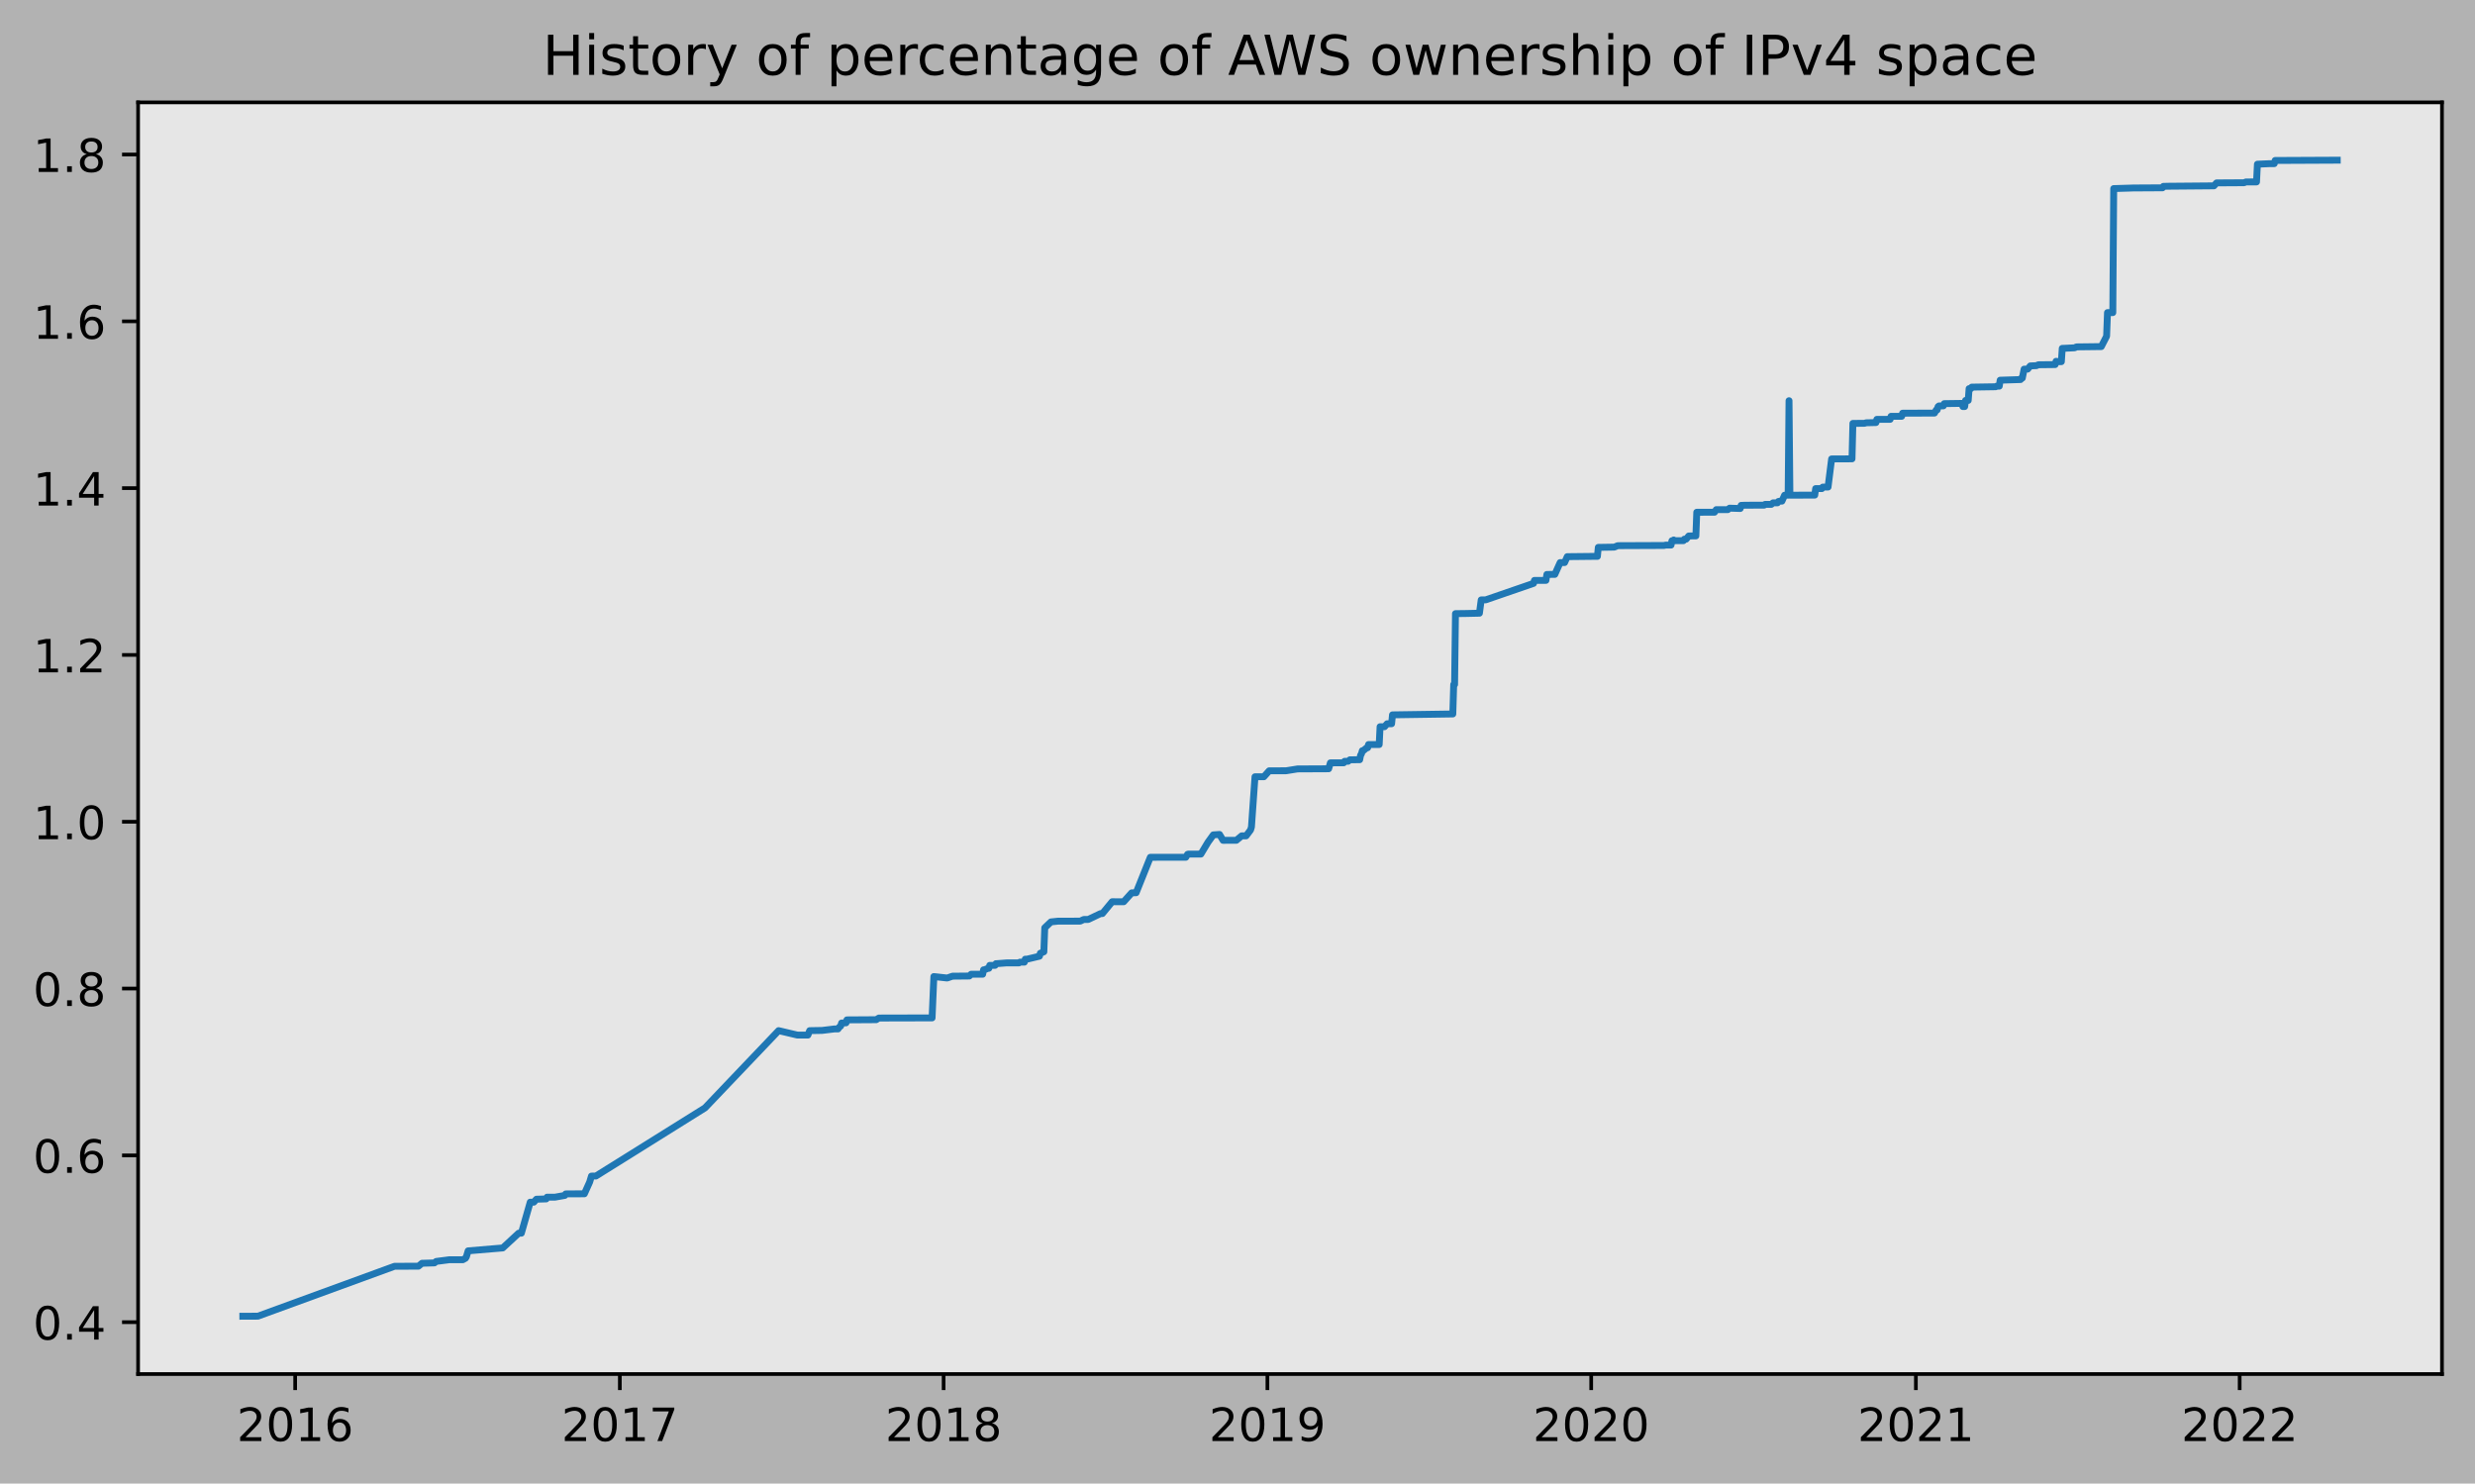
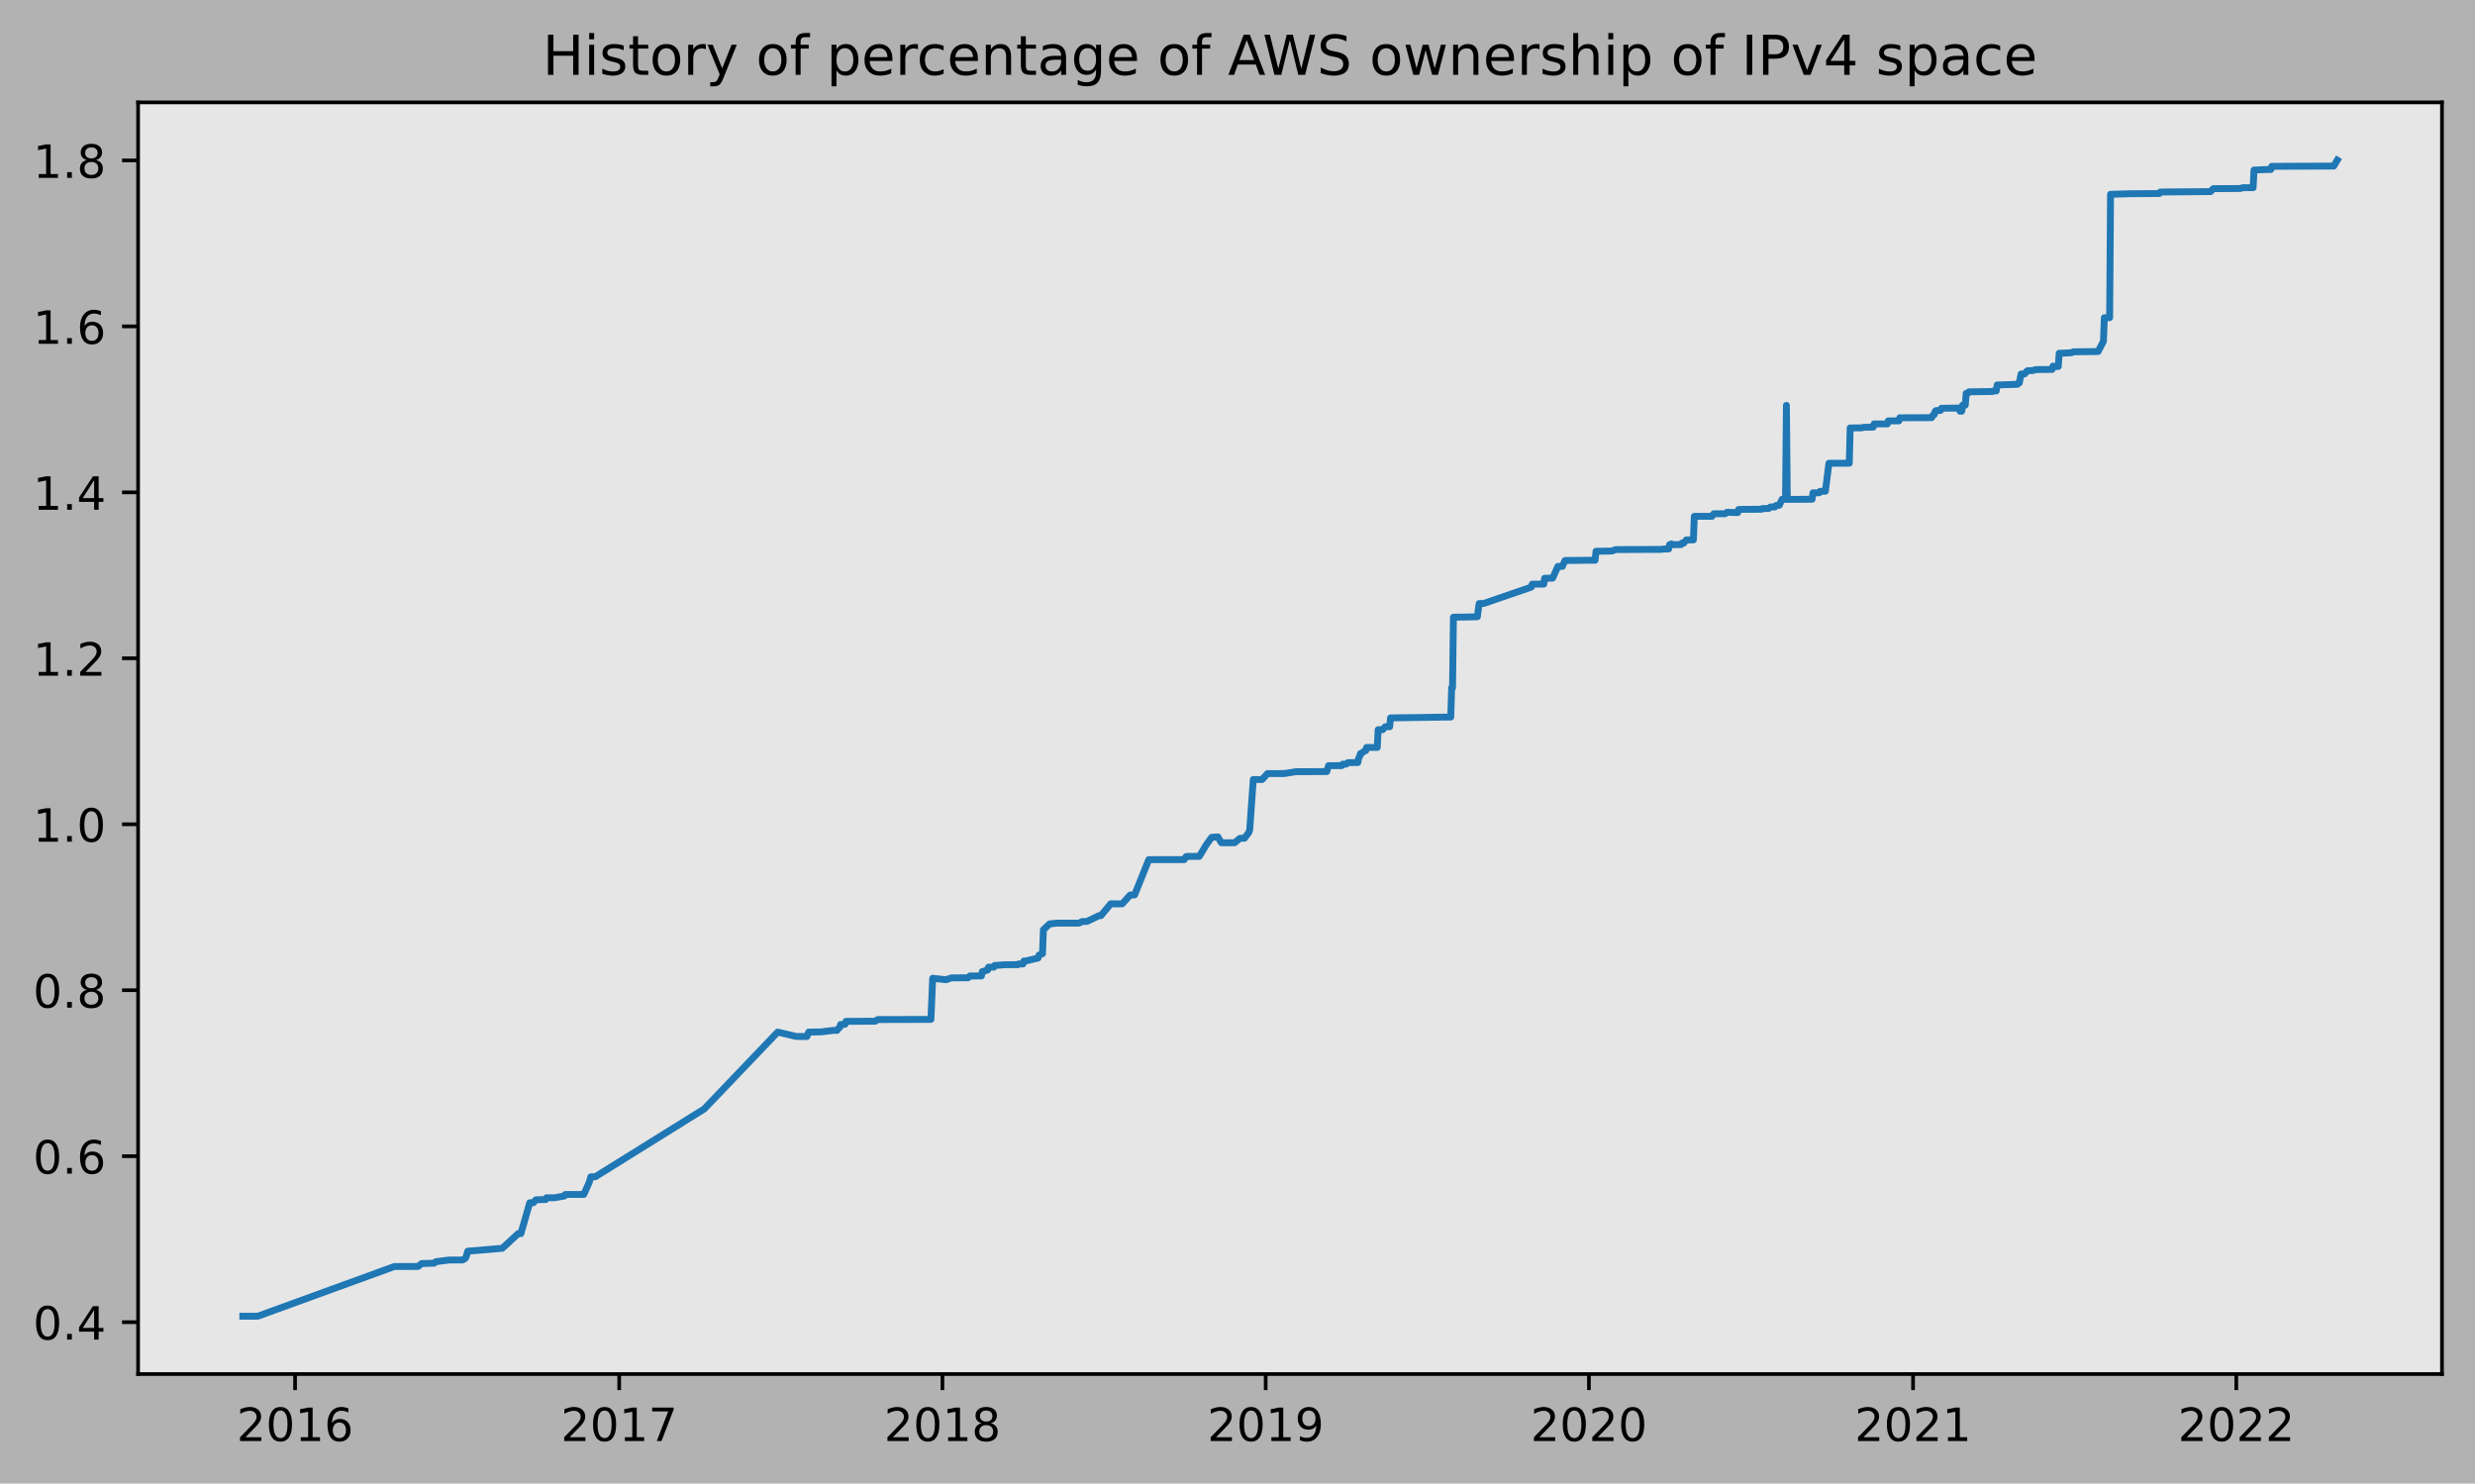
<svg xmlns="http://www.w3.org/2000/svg" xmlns:xlink="http://www.w3.org/1999/xlink" height="323.396pt" version="1.1" viewBox="0 0 539.503 323.396" width="539.503pt">
  <defs>
    <style type="text/css">
*{stroke-linecap:butt;stroke-linejoin:round;}
  </style>
  </defs>
  <g id="figure_1">
    <g id="patch_1">
      <path d="M 0 323.396  L 539.503 323.396  L 539.503 0  L 0 0  z " style="fill:#b2b2b2;" />
    </g>
    <g id="axes_1">
      <g id="patch_2">
        <path d="M 30.103 299.518  L 532.303 299.518  L 532.303 22.318  L 30.103 22.318  z " style="fill:#e6e6e6;" />
      </g>
      <g id="matplotlib.axis_1">
        <g id="xtick_1">
          <g id="line2d_1">
            <defs>
-               <path d="M 0 0  L 0 3.5  " id="m2590bce162" style="stroke:#000000;stroke-width:0.8;" />
-             </defs>
-             <g>
-               <use style="stroke:#000000;stroke-width:0.8;" x="64.339" xlink:href="#m2590bce162" y="299.518" />
+               <path d="M 0 0  L 0 3.5  " id="mc04ba5d8f9" style="stroke:#000000;stroke-width:0.8;" />
+             </defs>
+             <g>
+               <use style="stroke:#000000;stroke-width:0.8;" x="64.32" xlink:href="#mc04ba5d8f9" y="299.518" />
            </g>
          </g>
          <g id="text_1">
            <defs>
              <path d="M 19.188 8.297  L 53.609 8.297  L 53.609 0  L 7.328 0  L 7.328 8.297  Q 12.938 14.109 22.625 23.891  Q 32.328 33.688 34.812 36.531  Q 39.547 41.844 41.422 45.531  Q 43.312 49.219 43.312 52.781  Q 43.312 58.594 39.234 62.25  Q 35.156 65.922 28.609 65.922  Q 23.969 65.922 18.812 64.312  Q 13.672 62.703 7.812 59.422  L 7.812 69.391  Q 13.766 71.781 18.938 73  Q 24.125 74.219 28.422 74.219  Q 39.75 74.219 46.484 68.547  Q 53.219 62.891 53.219 53.422  Q 53.219 48.922 51.531 44.891  Q 49.859 40.875 45.406 35.406  Q 44.188 33.984 37.641 27.219  Q 31.109 20.453 19.188 8.297  z " id="DejaVuSans-50" />
              <path d="M 31.781 66.406  Q 24.172 66.406 20.328 58.906  Q 16.5 51.422 16.5 36.375  Q 16.5 21.391 20.328 13.891  Q 24.172 6.391 31.781 6.391  Q 39.453 6.391 43.281 13.891  Q 47.125 21.391 47.125 36.375  Q 47.125 51.422 43.281 58.906  Q 39.453 66.406 31.781 66.406  z M 31.781 74.219  Q 44.047 74.219 50.516 64.516  Q 56.984 54.828 56.984 36.375  Q 56.984 17.969 50.516 8.266  Q 44.047 -1.422 31.781 -1.422  Q 19.531 -1.422 13.062 8.266  Q 6.594 17.969 6.594 36.375  Q 6.594 54.828 13.062 64.516  Q 19.531 74.219 31.781 74.219  z " id="DejaVuSans-48" />
              <path d="M 12.406 8.297  L 28.516 8.297  L 28.516 63.922  L 10.984 60.406  L 10.984 69.391  L 28.422 72.906  L 38.281 72.906  L 38.281 8.297  L 54.391 8.297  L 54.391 0  L 12.406 0  z " id="DejaVuSans-49" />
              <path d="M 33.016 40.375  Q 26.375 40.375 22.484 35.828  Q 18.609 31.297 18.609 23.391  Q 18.609 15.531 22.484 10.953  Q 26.375 6.391 33.016 6.391  Q 39.656 6.391 43.531 10.953  Q 47.406 15.531 47.406 23.391  Q 47.406 31.297 43.531 35.828  Q 39.656 40.375 33.016 40.375  z M 52.594 71.297  L 52.594 62.312  Q 48.875 64.062 45.094 64.984  Q 41.312 65.922 37.594 65.922  Q 27.828 65.922 22.672 59.328  Q 17.531 52.734 16.797 39.406  Q 19.672 43.656 24.016 45.922  Q 28.375 48.188 33.594 48.188  Q 44.578 48.188 50.953 41.516  Q 57.328 34.859 57.328 23.391  Q 57.328 12.156 50.688 5.359  Q 44.047 -1.422 33.016 -1.422  Q 20.359 -1.422 13.672 8.266  Q 6.984 17.969 6.984 36.375  Q 6.984 53.656 15.188 63.938  Q 23.391 74.219 37.203 74.219  Q 40.922 74.219 44.703 73.484  Q 48.484 72.75 52.594 71.297  z " id="DejaVuSans-54" />
            </defs>
-             <g transform="translate(51.6142 314.1166)scale(0.1 -0.1)">
+             <g transform="translate(51.5949 314.1166)scale(0.1 -0.1)">
              <use xlink:href="#DejaVuSans-50" />
              <use x="63.623" xlink:href="#DejaVuSans-48" />
              <use x="127.246" xlink:href="#DejaVuSans-49" />
              <use x="190.869" xlink:href="#DejaVuSans-54" />
            </g>
          </g>
        </g>
        <g id="xtick_2">
          <g id="line2d_2">
            <g>
-               <use style="stroke:#000000;stroke-width:0.8;" x="135.112" xlink:href="#m2590bce162" y="299.518" />
+               <use style="stroke:#000000;stroke-width:0.8;" x="134.973" xlink:href="#mc04ba5d8f9" y="299.518" />
            </g>
          </g>
          <g id="text_2">
            <defs>
              <path d="M 8.203 72.906  L 55.078 72.906  L 55.078 68.703  L 28.609 0  L 18.312 0  L 43.219 64.594  L 8.203 64.594  z " id="DejaVuSans-55" />
            </defs>
-             <g transform="translate(122.3874 314.1166)scale(0.1 -0.1)">
+             <g transform="translate(122.2485 314.1166)scale(0.1 -0.1)">
              <use xlink:href="#DejaVuSans-50" />
              <use x="63.623" xlink:href="#DejaVuSans-48" />
              <use x="127.246" xlink:href="#DejaVuSans-49" />
              <use x="190.869" xlink:href="#DejaVuSans-55" />
            </g>
          </g>
        </g>
        <g id="xtick_3">
          <g id="line2d_3">
            <g>
-               <use style="stroke:#000000;stroke-width:0.8;" x="205.692" xlink:href="#m2590bce162" y="299.518" />
+               <use style="stroke:#000000;stroke-width:0.8;" x="205.434" xlink:href="#mc04ba5d8f9" y="299.518" />
            </g>
          </g>
          <g id="text_3">
            <defs>
              <path d="M 31.781 34.625  Q 24.75 34.625 20.719 30.859  Q 16.703 27.094 16.703 20.516  Q 16.703 13.922 20.719 10.156  Q 24.75 6.391 31.781 6.391  Q 38.812 6.391 42.859 10.172  Q 46.922 13.969 46.922 20.516  Q 46.922 27.094 42.891 30.859  Q 38.875 34.625 31.781 34.625  z M 21.922 38.812  Q 15.578 40.375 12.031 44.719  Q 8.5 49.078 8.5 55.328  Q 8.5 64.062 14.719 69.141  Q 20.953 74.219 31.781 74.219  Q 42.672 74.219 48.875 69.141  Q 55.078 64.062 55.078 55.328  Q 55.078 49.078 51.531 44.719  Q 48 40.375 41.703 38.812  Q 48.828 37.156 52.797 32.312  Q 56.781 27.484 56.781 20.516  Q 56.781 9.906 50.312 4.234  Q 43.844 -1.422 31.781 -1.422  Q 19.734 -1.422 13.25 4.234  Q 6.781 9.906 6.781 20.516  Q 6.781 27.484 10.781 32.312  Q 14.797 37.156 21.922 38.812  z M 18.312 54.391  Q 18.312 48.734 21.844 45.562  Q 25.391 42.391 31.781 42.391  Q 38.141 42.391 41.719 45.562  Q 45.312 48.734 45.312 54.391  Q 45.312 60.062 41.719 63.234  Q 38.141 66.406 31.781 66.406  Q 25.391 66.406 21.844 63.234  Q 18.312 60.062 18.312 54.391  z " id="DejaVuSans-56" />
            </defs>
-             <g transform="translate(192.9673 314.1166)scale(0.1 -0.1)">
+             <g transform="translate(192.709 314.1166)scale(0.1 -0.1)">
              <use xlink:href="#DejaVuSans-50" />
              <use x="63.623" xlink:href="#DejaVuSans-48" />
              <use x="127.246" xlink:href="#DejaVuSans-49" />
              <use x="190.869" xlink:href="#DejaVuSans-56" />
            </g>
          </g>
        </g>
        <g id="xtick_4">
          <g id="line2d_4">
            <g>
-               <use style="stroke:#000000;stroke-width:0.8;" x="276.272" xlink:href="#m2590bce162" y="299.518" />
+               <use style="stroke:#000000;stroke-width:0.8;" x="275.894" xlink:href="#mc04ba5d8f9" y="299.518" />
            </g>
          </g>
          <g id="text_4">
            <defs>
              <path d="M 10.984 1.516  L 10.984 10.5  Q 14.703 8.734 18.5 7.812  Q 22.312 6.891 25.984 6.891  Q 35.75 6.891 40.891 13.453  Q 46.047 20.016 46.781 33.406  Q 43.953 29.203 39.594 26.953  Q 35.25 24.703 29.984 24.703  Q 19.047 24.703 12.672 31.312  Q 6.297 37.938 6.297 49.422  Q 6.297 60.641 12.938 67.422  Q 19.578 74.219 30.609 74.219  Q 43.266 74.219 49.922 64.516  Q 56.594 54.828 56.594 36.375  Q 56.594 19.141 48.406 8.859  Q 40.234 -1.422 26.422 -1.422  Q 22.703 -1.422 18.891 -0.688  Q 15.094 0.047 10.984 1.516  z M 30.609 32.422  Q 37.25 32.422 41.125 36.953  Q 45.016 41.5 45.016 49.422  Q 45.016 57.281 41.125 61.844  Q 37.25 66.406 30.609 66.406  Q 23.969 66.406 20.094 61.844  Q 16.219 57.281 16.219 49.422  Q 16.219 41.5 20.094 36.953  Q 23.969 32.422 30.609 32.422  z " id="DejaVuSans-57" />
            </defs>
-             <g transform="translate(263.5472 314.1166)scale(0.1 -0.1)">
+             <g transform="translate(263.1695 314.1166)scale(0.1 -0.1)">
              <use xlink:href="#DejaVuSans-50" />
              <use x="63.623" xlink:href="#DejaVuSans-48" />
              <use x="127.246" xlink:href="#DejaVuSans-49" />
              <use x="190.869" xlink:href="#DejaVuSans-57" />
            </g>
          </g>
        </g>
        <g id="xtick_5">
          <g id="line2d_5">
            <g>
-               <use style="stroke:#000000;stroke-width:0.8;" x="346.852" xlink:href="#m2590bce162" y="299.518" />
+               <use style="stroke:#000000;stroke-width:0.8;" x="346.355" xlink:href="#mc04ba5d8f9" y="299.518" />
            </g>
          </g>
          <g id="text_5">
-             <g transform="translate(334.1271 314.1166)scale(0.1 -0.1)">
+             <g transform="translate(333.63 314.1166)scale(0.1 -0.1)">
              <use xlink:href="#DejaVuSans-50" />
              <use x="63.623" xlink:href="#DejaVuSans-48" />
              <use x="127.246" xlink:href="#DejaVuSans-50" />
              <use x="190.869" xlink:href="#DejaVuSans-48" />
            </g>
          </g>
        </g>
        <g id="xtick_6">
          <g id="line2d_6">
            <g>
-               <use style="stroke:#000000;stroke-width:0.8;" x="417.625" xlink:href="#m2590bce162" y="299.518" />
+               <use style="stroke:#000000;stroke-width:0.8;" x="417.009" xlink:href="#mc04ba5d8f9" y="299.518" />
            </g>
          </g>
          <g id="text_6">
-             <g transform="translate(404.9003 314.1166)scale(0.1 -0.1)">
+             <g transform="translate(404.2835 314.1166)scale(0.1 -0.1)">
              <use xlink:href="#DejaVuSans-50" />
              <use x="63.623" xlink:href="#DejaVuSans-48" />
              <use x="127.246" xlink:href="#DejaVuSans-50" />
              <use x="190.869" xlink:href="#DejaVuSans-49" />
            </g>
          </g>
        </g>
        <g id="xtick_7">
          <g id="line2d_7">
            <g>
-               <use style="stroke:#000000;stroke-width:0.8;" x="488.205" xlink:href="#m2590bce162" y="299.518" />
+               <use style="stroke:#000000;stroke-width:0.8;" x="487.469" xlink:href="#mc04ba5d8f9" y="299.518" />
            </g>
          </g>
          <g id="text_7">
-             <g transform="translate(475.4802 314.1166)scale(0.1 -0.1)">
+             <g transform="translate(474.744 314.1166)scale(0.1 -0.1)">
              <use xlink:href="#DejaVuSans-50" />
              <use x="63.623" xlink:href="#DejaVuSans-48" />
              <use x="127.246" xlink:href="#DejaVuSans-50" />
              <use x="190.869" xlink:href="#DejaVuSans-50" />
            </g>
          </g>
        </g>
      </g>
      <g id="matplotlib.axis_2">
        <g id="ytick_1">
          <g id="line2d_8">
            <defs>
-               <path d="M 0 0  L -3.5 0  " id="mbfc83115a6" style="stroke:#000000;stroke-width:0.8;" />
-             </defs>
-             <g>
-               <use style="stroke:#000000;stroke-width:0.8;" x="30.103" xlink:href="#mbfc83115a6" y="288.212" />
+               <path d="M 0 0  L -3.5 0  " id="m43b9b6a7b8" style="stroke:#000000;stroke-width:0.8;" />
+             </defs>
+             <g>
+               <use style="stroke:#000000;stroke-width:0.8;" x="30.103" xlink:href="#m43b9b6a7b8" y="288.206" />
            </g>
          </g>
          <g id="text_8">
            <defs>
              <path d="M 10.688 12.406  L 21 12.406  L 21 0  L 10.688 0  z " id="DejaVuSans-46" />
              <path d="M 37.797 64.312  L 12.891 25.391  L 37.797 25.391  z M 35.203 72.906  L 47.609 72.906  L 47.609 25.391  L 58.016 25.391  L 58.016 17.188  L 47.609 17.188  L 47.609 0  L 37.797 0  L 37.797 17.188  L 4.891 17.188  L 4.891 26.703  z " id="DejaVuSans-52" />
            </defs>
-             <g transform="translate(7.2 292.0114)scale(0.1 -0.1)">
+             <g transform="translate(7.2 292.0048)scale(0.1 -0.1)">
              <use xlink:href="#DejaVuSans-48" />
              <use x="63.623" xlink:href="#DejaVuSans-46" />
              <use x="95.41" xlink:href="#DejaVuSans-52" />
            </g>
          </g>
        </g>
        <g id="ytick_2">
          <g id="line2d_9">
            <g>
-               <use style="stroke:#000000;stroke-width:0.8;" x="30.103" xlink:href="#mbfc83115a6" y="251.85" />
+               <use style="stroke:#000000;stroke-width:0.8;" x="30.103" xlink:href="#m43b9b6a7b8" y="252.029" />
            </g>
          </g>
          <g id="text_9">
-             <g transform="translate(7.2 255.6496)scale(0.1 -0.1)">
+             <g transform="translate(7.2 255.8279)scale(0.1 -0.1)">
              <use xlink:href="#DejaVuSans-48" />
              <use x="63.623" xlink:href="#DejaVuSans-46" />
              <use x="95.41" xlink:href="#DejaVuSans-54" />
            </g>
          </g>
        </g>
        <g id="ytick_3">
          <g id="line2d_10">
            <g>
-               <use style="stroke:#000000;stroke-width:0.8;" x="30.103" xlink:href="#mbfc83115a6" y="215.489" />
+               <use style="stroke:#000000;stroke-width:0.8;" x="30.103" xlink:href="#m43b9b6a7b8" y="215.852" />
            </g>
          </g>
          <g id="text_10">
-             <g transform="translate(7.2 219.2879)scale(0.1 -0.1)">
+             <g transform="translate(7.2 219.6509)scale(0.1 -0.1)">
              <use xlink:href="#DejaVuSans-48" />
              <use x="63.623" xlink:href="#DejaVuSans-46" />
              <use x="95.41" xlink:href="#DejaVuSans-56" />
            </g>
          </g>
        </g>
        <g id="ytick_4">
          <g id="line2d_11">
            <g>
-               <use style="stroke:#000000;stroke-width:0.8;" x="30.103" xlink:href="#mbfc83115a6" y="179.127" />
+               <use style="stroke:#000000;stroke-width:0.8;" x="30.103" xlink:href="#m43b9b6a7b8" y="179.675" />
            </g>
          </g>
          <g id="text_11">
-             <g transform="translate(7.2 182.9261)scale(0.1 -0.1)">
+             <g transform="translate(7.2 183.474)scale(0.1 -0.1)">
              <use xlink:href="#DejaVuSans-49" />
              <use x="63.623" xlink:href="#DejaVuSans-46" />
              <use x="95.41" xlink:href="#DejaVuSans-48" />
            </g>
          </g>
        </g>
        <g id="ytick_5">
          <g id="line2d_12">
            <g>
-               <use style="stroke:#000000;stroke-width:0.8;" x="30.103" xlink:href="#mbfc83115a6" y="142.765" />
+               <use style="stroke:#000000;stroke-width:0.8;" x="30.103" xlink:href="#m43b9b6a7b8" y="143.498" />
            </g>
          </g>
          <g id="text_12">
-             <g transform="translate(7.2 146.5644)scale(0.1 -0.1)">
+             <g transform="translate(7.2 147.297)scale(0.1 -0.1)">
              <use xlink:href="#DejaVuSans-49" />
              <use x="63.623" xlink:href="#DejaVuSans-46" />
              <use x="95.41" xlink:href="#DejaVuSans-50" />
            </g>
          </g>
        </g>
        <g id="ytick_6">
          <g id="line2d_13">
            <g>
-               <use style="stroke:#000000;stroke-width:0.8;" x="30.103" xlink:href="#mbfc83115a6" y="106.403" />
+               <use style="stroke:#000000;stroke-width:0.8;" x="30.103" xlink:href="#m43b9b6a7b8" y="107.321" />
            </g>
          </g>
          <g id="text_13">
-             <g transform="translate(7.2 110.2026)scale(0.1 -0.1)">
+             <g transform="translate(7.2 111.1201)scale(0.1 -0.1)">
              <use xlink:href="#DejaVuSans-49" />
              <use x="63.623" xlink:href="#DejaVuSans-46" />
              <use x="95.41" xlink:href="#DejaVuSans-52" />
            </g>
          </g>
        </g>
        <g id="ytick_7">
          <g id="line2d_14">
            <g>
-               <use style="stroke:#000000;stroke-width:0.8;" x="30.103" xlink:href="#mbfc83115a6" y="70.042" />
+               <use style="stroke:#000000;stroke-width:0.8;" x="30.103" xlink:href="#m43b9b6a7b8" y="71.144" />
            </g>
          </g>
          <g id="text_14">
-             <g transform="translate(7.2 73.84087)scale(0.1 -0.1)">
+             <g transform="translate(7.2 74.94314)scale(0.1 -0.1)">
              <use xlink:href="#DejaVuSans-49" />
              <use x="63.623" xlink:href="#DejaVuSans-46" />
              <use x="95.41" xlink:href="#DejaVuSans-54" />
            </g>
          </g>
        </g>
        <g id="ytick_8">
          <g id="line2d_15">
            <g>
-               <use style="stroke:#000000;stroke-width:0.8;" x="30.103" xlink:href="#mbfc83115a6" y="33.68" />
+               <use style="stroke:#000000;stroke-width:0.8;" x="30.103" xlink:href="#m43b9b6a7b8" y="34.967" />
            </g>
          </g>
          <g id="text_15">
-             <g transform="translate(7.2 37.47912)scale(0.1 -0.1)">
+             <g transform="translate(7.2 38.7662)scale(0.1 -0.1)">
              <use xlink:href="#DejaVuSans-49" />
              <use x="63.623" xlink:href="#DejaVuSans-46" />
              <use x="95.41" xlink:href="#DejaVuSans-56" />
            </g>
          </g>
        </g>
      </g>
      <g id="line2d_16">
-         <path clip-path="url(#paa692c2683)" d="M 52.93 286.918  L 56.218 286.904  L 85.997 276.029  L 91.218 276.005  L 91.991 275.371  L 94.698 275.291  L 95.085 274.97  L 97.985 274.597  L 100.886 274.599  L 101.466 274.277  L 101.66 273.956  L 102.046 272.663  L 109.588 272.03  L 113.068 268.811  L 113.648 268.808  L 115.582 262.05  L 116.356 262.05  L 116.936 261.406  L 119.063 261.342  L 119.256 260.957  L 120.996 260.957  L 123.124 260.579  L 123.317 260.257  L 123.704 260.242  L 127.378 260.23  L 128.538 257.656  L 128.925 256.368  L 129.891 256.358  L 153.676 241.503  L 169.726 224.66  L 173.786 225.622  L 176.107 225.629  L 176.494 224.663  L 179.201 224.615  L 181.908 224.287  L 182.681 224.287  L 182.875 223.965  L 183.261 223.643  L 183.455 222.999  L 184.422 222.959  L 184.615 222.315  L 190.996 222.274  L 191.576 221.912  L 203.179 221.882  L 203.565 212.871  L 206.466 213.192  L 207.626 212.789  L 211.3 212.754  L 211.687 212.367  L 214.201 212.367  L 214.394 211.402  L 214.587 211.399  L 215.361 211.076  L 215.554 211.075  L 215.748 210.431  L 216.908 210.43  L 217.101 210.062  L 217.294 210.06  L 219.422 209.895  L 222.129 209.894  L 222.322 209.733  L 223.289 209.732  L 223.482 209.088  L 223.869 209.083  L 226.576 208.439  L 226.77 207.795  L 227.543 207.474  L 227.736 202.244  L 229.09 200.957  L 230.637 200.796  L 235.471 200.789  L 236.245 200.427  L 237.212 200.427  L 239.919 199.14  L 240.305 199.136  L 242.433 196.56  L 244.946 196.564  L 246.687 194.628  L 247.654 194.601  L 250.747 186.875  L 258.482 186.87  L 258.869 186.227  L 259.062 186.176  L 261.769 186.173  L 263.316 183.598  L 264.477 181.989  L 265.83 181.892  L 266.604 183.179  L 269.504 183.168  L 270.664 182.202  L 271.631 182.201  L 272.598 180.914  L 272.792 180.265  L 273.565 169.323  L 275.499 169.318  L 276.659 168.026  L 280.333 168.014  L 282.847 167.612  L 289.615 167.58  L 290.001 166.291  L 292.902 166.277  L 293.095 165.955  L 293.869 165.943  L 294.256 165.622  L 296.383 165.604  L 296.576 164.638  L 296.769 164.317  L 296.963 163.638  L 297.156 163.637  L 297.93 162.993  L 298.123 162.993  L 298.316 162.296  L 300.637 162.292  L 300.83 158.415  L 301.797 158.408  L 302.377 157.763  L 303.344 157.758  L 303.537 155.824  L 316.686 155.631  L 316.88 149.209  L 317.073 149.209  L 317.267 133.761  L 319.587 133.732  L 322.488 133.666  L 322.874 130.77  L 323.841 130.763  L 334.283 127.163  L 334.476 126.519  L 336.99 126.509  L 337.184 125.222  L 338.924 125.204  L 340.084 122.63  L 341.051 122.628  L 341.631 121.341  L 347.045 121.284  L 348.206 121.279  L 348.399 119.319  L 351.88 119.263  L 352.653 118.946  L 362.708 118.904  L 363.095 118.823  L 364.255 118.818  L 364.449 117.873  L 364.642 117.873  L 364.835 117.704  L 365.029 117.863  L 366.963 117.85  L 367.156 117.529  L 367.543 117.528  L 368.123 116.832  L 369.67 116.816  L 369.863 111.664  L 373.73 111.655  L 374.117 111.092  L 376.631 111.09  L 377.018 110.768  L 379.338 110.844  L 379.532 110.165  L 380.305 110.131  L 384.559 110.109  L 384.753 109.948  L 386.106 109.943  L 386.493 109.612  L 387.46 109.608  L 387.653 109.317  L 388.04 109.236  L 388.427 109.236  L 389.007 107.949  L 389.78 107.949  L 389.973 87.35  L 390.167 107.947  L 395.581 107.923  L 395.775 106.507  L 397.128 106.507  L 397.322 106.184  L 398.482 106.166  L 399.255 100.041  L 403.703 100.019  L 403.896 92.295  L 406.41 92.272  L 406.797 92.158  L 408.924 92.111  L 409.117 91.417  L 412.018 91.405  L 412.211 90.75  L 414.531 90.746  L 414.725 90.07  L 421.686 90.04  L 422.073 89.351  L 422.266 89.351  L 422.46 88.651  L 422.653 88.487  L 423.62 88.469  L 423.813 87.986  L 427.681 87.932  L 427.874 88.625  L 428.261 88.623  L 428.454 87.288  L 429.034 87.288  L 429.227 84.713  L 429.614 84.71  L 429.808 84.385  L 435.029 84.305  L 435.222 84.177  L 435.802 84.176  L 435.995 82.878  L 440.443 82.735  L 440.636 82.413  L 440.83 82.411  L 441.216 80.47  L 441.99 80.46  L 442.57 79.766  L 443.924 79.704  L 444.31 79.512  L 447.984 79.471  L 448.178 78.761  L 448.758 78.84  L 449.338 78.834  L 449.531 75.937  L 450.111 75.919  L 452.238 75.816  L 452.625 75.615  L 458.04 75.55  L 459.2 73.293  L 459.393 68.143  L 460.553 68.142  L 460.747 41.107  L 464.227 41.003  L 465.001 40.976  L 470.415 40.945  L 471.382 40.944  L 471.575 40.622  L 472.542 40.596  L 482.017 40.516  L 482.597 40.512  L 483.178 39.869  L 489.172 39.833  L 489.559 39.662  L 491.879 39.655  L 492.073 35.792  L 494.586 35.682  L 495.747 35.671  L 495.94 34.981  L 509.476 34.918  L 509.476 34.918  " style="fill:none;stroke:#1f77b4;stroke-linecap:square;stroke-width:1.5;" />
+         <path clip-path="url(#p35ac77648f)" d="M 52.93 286.918  L 56.212 286.904  L 85.941 276.084  L 91.153 276.06  L 91.925 275.43  L 94.628 275.35  L 95.014 275.031  L 97.909 274.659  L 100.805 274.662  L 101.384 274.342  L 101.577 274.022  L 101.963 272.736  L 109.492 272.106  L 112.967 268.903  L 113.546 268.9  L 115.476 262.176  L 116.248 262.176  L 116.827 261.536  L 118.951 261.472  L 119.144 261.089  L 120.881 261.089  L 123.005 260.713  L 123.198 260.392  L 123.584 260.377  L 127.252 260.366  L 128.41 257.805  L 128.796 256.524  L 129.761 256.514  L 153.506 241.733  L 169.528 224.976  L 173.582 225.933  L 175.898 225.94  L 176.285 224.98  L 178.987 224.932  L 181.69 224.605  L 182.462 224.605  L 182.655 224.285  L 183.041 223.965  L 183.234 223.324  L 184.199 223.284  L 184.392 222.644  L 190.763 222.603  L 191.342 222.242  L 202.924 222.212  L 203.31 213.247  L 206.206 213.567  L 207.364 213.166  L 211.032 213.131  L 211.418 212.745  L 213.928 212.746  L 214.121 211.786  L 214.314 211.783  L 215.086 211.461  L 215.279 211.461  L 215.472 210.82  L 216.63 210.819  L 216.823 210.452  L 217.017 210.45  L 219.14 210.287  L 221.843 210.285  L 222.036 210.125  L 223.001 210.124  L 223.194 209.484  L 223.58 209.479  L 226.283 208.838  L 226.476 208.198  L 227.248 207.877  L 227.441 202.674  L 228.792 201.393  L 230.336 201.233  L 235.162 201.227  L 235.935 200.867  L 236.9 200.867  L 239.602 199.586  L 239.989 199.582  L 242.112 197.019  L 244.622 197.023  L 246.359 195.097  L 247.324 195.07  L 250.413 187.383  L 258.135 187.379  L 258.521 186.738  L 258.714 186.688  L 261.416 186.685  L 262.961 184.123  L 264.119 182.522  L 265.47 182.426  L 266.242 183.707  L 269.138 183.695  L 270.296 182.735  L 271.261 182.733  L 272.227 181.453  L 272.42 180.807  L 273.192 169.921  L 275.122 169.916  L 276.281 168.63  L 279.948 168.619  L 282.458 168.218  L 289.214 168.186  L 289.6 166.904  L 292.496 166.89  L 292.689 166.57  L 293.461 166.558  L 293.847 166.238  L 295.971 166.221  L 296.164 165.26  L 296.357 164.94  L 296.55 164.264  L 296.743 164.263  L 297.515 163.623  L 297.708 163.623  L 297.901 162.929  L 300.218 162.925  L 300.411 159.068  L 301.376 159.062  L 301.955 158.42  L 302.92 158.414  L 303.113 156.491  L 316.24 156.298  L 316.433 149.909  L 316.626 149.909  L 316.819 134.539  L 319.136 134.51  L 322.032 134.445  L 322.418 131.563  L 323.383 131.557  L 333.807 127.975  L 334 127.335  L 336.51 127.325  L 336.703 126.044  L 338.44 126.026  L 339.598 123.465  L 340.564 123.463  L 341.143 122.183  L 346.548 122.125  L 347.706 122.12  L 347.899 120.17  L 351.374 120.115  L 352.146 119.8  L 362.184 119.758  L 362.571 119.678  L 363.729 119.673  L 363.922 118.732  L 364.115 118.732  L 364.308 118.564  L 364.501 118.722  L 366.431 118.709  L 366.624 118.39  L 367.011 118.389  L 367.59 117.697  L 369.134 117.68  L 369.327 112.555  L 373.188 112.546  L 373.574 111.986  L 376.084 111.983  L 376.47 111.663  L 378.786 111.739  L 378.979 111.063  L 379.751 111.029  L 383.998 111.008  L 384.191 110.848  L 385.543 110.842  L 385.929 110.513  L 386.894 110.509  L 387.087 110.219  L 387.473 110.139  L 387.859 110.139  L 388.438 108.858  L 389.21 108.858  L 389.403 88.365  L 389.596 108.857  L 395.002 108.833  L 395.195 107.424  L 396.546 107.424  L 396.739 107.103  L 397.897 107.085  L 398.669 100.991  L 403.109 100.969  L 403.302 93.284  L 405.812 93.262  L 406.198 93.148  L 408.322 93.101  L 408.515 92.411  L 411.41 92.398  L 411.603 91.747  L 413.92 91.743  L 414.113 91.07  L 421.062 91.041  L 421.448 90.355  L 421.642 90.355  L 421.835 89.658  L 422.028 89.496  L 422.993 89.477  L 423.186 88.997  L 427.047 88.943  L 427.24 89.633  L 427.626 89.631  L 427.819 88.302  L 428.398 88.302  L 428.591 85.741  L 428.977 85.738  L 429.17 85.414  L 434.382 85.335  L 434.575 85.207  L 435.154 85.207  L 435.348 83.915  L 439.788 83.773  L 439.981 83.452  L 440.174 83.45  L 440.56 81.519  L 441.332 81.51  L 441.911 80.819  L 443.262 80.757  L 443.648 80.566  L 447.316 80.525  L 447.509 79.819  L 448.088 79.897  L 448.667 79.892  L 448.861 77.009  L 449.44 76.991  L 451.563 76.889  L 451.949 76.689  L 457.354 76.625  L 458.513 74.378  L 458.706 69.255  L 459.864 69.254  L 460.057 42.356  L 463.532 42.253  L 464.304 42.226  L 469.709 42.196  L 470.674 42.194  L 470.867 41.874  L 471.833 41.848  L 481.485 41.767  L 481.871 41.765  L 482.45 41.124  L 488.434 41.089  L 488.82 40.919  L 491.137 40.911  L 491.33 37.069  L 493.839 36.959  L 494.998 36.948  L 495.191 36.261  L 508.704 36.199  L 509.476 34.918  L 509.476 34.918  " style="fill:none;stroke:#1f77b4;stroke-linecap:square;stroke-width:1.5;" />
      </g>
      <g id="patch_3">
        <path d="M 30.103 299.518  L 30.103 22.318  " style="fill:none;stroke:#000000;stroke-linecap:square;stroke-linejoin:miter;stroke-width:0.8;" />
      </g>
      <g id="patch_4">
        <path d="M 532.303 299.518  L 532.303 22.318  " style="fill:none;stroke:#000000;stroke-linecap:square;stroke-linejoin:miter;stroke-width:0.8;" />
      </g>
      <g id="patch_5">
        <path d="M 30.103 299.518  L 532.303 299.518  " style="fill:none;stroke:#000000;stroke-linecap:square;stroke-linejoin:miter;stroke-width:0.8;" />
      </g>
      <g id="patch_6">
        <path d="M 30.103 22.318  L 532.303 22.318  " style="fill:none;stroke:#000000;stroke-linecap:square;stroke-linejoin:miter;stroke-width:0.8;" />
      </g>
      <g id="text_16">
        <defs>
          <path d="M 9.812 72.906  L 19.672 72.906  L 19.672 43.016  L 55.516 43.016  L 55.516 72.906  L 65.375 72.906  L 65.375 0  L 55.516 0  L 55.516 34.719  L 19.672 34.719  L 19.672 0  L 9.812 0  z " id="DejaVuSans-72" />
          <path d="M 9.422 54.688  L 18.406 54.688  L 18.406 0  L 9.422 0  z M 9.422 75.984  L 18.406 75.984  L 18.406 64.594  L 9.422 64.594  z " id="DejaVuSans-105" />
          <path d="M 44.281 53.078  L 44.281 44.578  Q 40.484 46.531 36.375 47.5  Q 32.281 48.484 27.875 48.484  Q 21.188 48.484 17.844 46.438  Q 14.5 44.391 14.5 40.281  Q 14.5 37.156 16.891 35.375  Q 19.281 33.594 26.516 31.984  L 29.594 31.297  Q 39.156 29.25 43.188 25.516  Q 47.219 21.781 47.219 15.094  Q 47.219 7.469 41.188 3.016  Q 35.156 -1.422 24.609 -1.422  Q 20.219 -1.422 15.453 -0.562  Q 10.688 0.297 5.422 2  L 5.422 11.281  Q 10.406 8.688 15.234 7.391  Q 20.062 6.109 24.812 6.109  Q 31.156 6.109 34.562 8.281  Q 37.984 10.453 37.984 14.406  Q 37.984 18.062 35.516 20.016  Q 33.062 21.969 24.703 23.781  L 21.578 24.516  Q 13.234 26.266 9.516 29.906  Q 5.812 33.547 5.812 39.891  Q 5.812 47.609 11.281 51.797  Q 16.75 56 26.812 56  Q 31.781 56 36.172 55.266  Q 40.578 54.547 44.281 53.078  z " id="DejaVuSans-115" />
          <path d="M 18.312 70.219  L 18.312 54.688  L 36.812 54.688  L 36.812 47.703  L 18.312 47.703  L 18.312 18.016  Q 18.312 11.328 20.141 9.422  Q 21.969 7.516 27.594 7.516  L 36.812 7.516  L 36.812 0  L 27.594 0  Q 17.188 0 13.234 3.875  Q 9.281 7.766 9.281 18.016  L 9.281 47.703  L 2.688 47.703  L 2.688 54.688  L 9.281 54.688  L 9.281 70.219  z " id="DejaVuSans-116" />
          <path d="M 30.609 48.391  Q 23.391 48.391 19.188 42.75  Q 14.984 37.109 14.984 27.297  Q 14.984 17.484 19.156 11.844  Q 23.344 6.203 30.609 6.203  Q 37.797 6.203 41.984 11.859  Q 46.188 17.531 46.188 27.297  Q 46.188 37.016 41.984 42.703  Q 37.797 48.391 30.609 48.391  z M 30.609 56  Q 42.328 56 49.016 48.375  Q 55.719 40.766 55.719 27.297  Q 55.719 13.875 49.016 6.219  Q 42.328 -1.422 30.609 -1.422  Q 18.844 -1.422 12.172 6.219  Q 5.516 13.875 5.516 27.297  Q 5.516 40.766 12.172 48.375  Q 18.844 56 30.609 56  z " id="DejaVuSans-111" />
          <path d="M 41.109 46.297  Q 39.594 47.172 37.812 47.578  Q 36.031 48 33.891 48  Q 26.266 48 22.188 43.047  Q 18.109 38.094 18.109 28.812  L 18.109 0  L 9.078 0  L 9.078 54.688  L 18.109 54.688  L 18.109 46.188  Q 20.953 51.172 25.484 53.578  Q 30.031 56 36.531 56  Q 37.453 56 38.578 55.875  Q 39.703 55.766 41.062 55.516  z " id="DejaVuSans-114" />
          <path d="M 32.172 -5.078  Q 28.375 -14.844 24.75 -17.812  Q 21.141 -20.797 15.094 -20.797  L 7.906 -20.797  L 7.906 -13.281  L 13.188 -13.281  Q 16.891 -13.281 18.938 -11.516  Q 21 -9.766 23.484 -3.219  L 25.094 0.875  L 2.984 54.688  L 12.5 54.688  L 29.594 11.922  L 46.688 54.688  L 56.203 54.688  z " id="DejaVuSans-121" />
          <path id="DejaVuSans-32" />
          <path d="M 37.109 75.984  L 37.109 68.5  L 28.516 68.5  Q 23.688 68.5 21.797 66.547  Q 19.922 64.594 19.922 59.516  L 19.922 54.688  L 34.719 54.688  L 34.719 47.703  L 19.922 47.703  L 19.922 0  L 10.891 0  L 10.891 47.703  L 2.297 47.703  L 2.297 54.688  L 10.891 54.688  L 10.891 58.5  Q 10.891 67.625 15.141 71.797  Q 19.391 75.984 28.609 75.984  z " id="DejaVuSans-102" />
          <path d="M 18.109 8.203  L 18.109 -20.797  L 9.078 -20.797  L 9.078 54.688  L 18.109 54.688  L 18.109 46.391  Q 20.953 51.266 25.266 53.625  Q 29.594 56 35.594 56  Q 45.562 56 51.781 48.094  Q 58.016 40.188 58.016 27.297  Q 58.016 14.406 51.781 6.484  Q 45.562 -1.422 35.594 -1.422  Q 29.594 -1.422 25.266 0.953  Q 20.953 3.328 18.109 8.203  z M 48.688 27.297  Q 48.688 37.203 44.609 42.844  Q 40.531 48.484 33.406 48.484  Q 26.266 48.484 22.188 42.844  Q 18.109 37.203 18.109 27.297  Q 18.109 17.391 22.188 11.75  Q 26.266 6.109 33.406 6.109  Q 40.531 6.109 44.609 11.75  Q 48.688 17.391 48.688 27.297  z " id="DejaVuSans-112" />
          <path d="M 56.203 29.594  L 56.203 25.203  L 14.891 25.203  Q 15.484 15.922 20.484 11.062  Q 25.484 6.203 34.422 6.203  Q 39.594 6.203 44.453 7.469  Q 49.312 8.734 54.109 11.281  L 54.109 2.781  Q 49.266 0.734 44.188 -0.344  Q 39.109 -1.422 33.891 -1.422  Q 20.797 -1.422 13.156 6.188  Q 5.516 13.812 5.516 26.812  Q 5.516 40.234 12.766 48.109  Q 20.016 56 32.328 56  Q 43.359 56 49.781 48.891  Q 56.203 41.797 56.203 29.594  z M 47.219 32.234  Q 47.125 39.594 43.094 43.984  Q 39.062 48.391 32.422 48.391  Q 24.906 48.391 20.391 44.141  Q 15.875 39.891 15.188 32.172  z " id="DejaVuSans-101" />
          <path d="M 48.781 52.594  L 48.781 44.188  Q 44.969 46.297 41.141 47.344  Q 37.312 48.391 33.406 48.391  Q 24.656 48.391 19.812 42.844  Q 14.984 37.312 14.984 27.297  Q 14.984 17.281 19.812 11.734  Q 24.656 6.203 33.406 6.203  Q 37.312 6.203 41.141 7.25  Q 44.969 8.297 48.781 10.406  L 48.781 2.094  Q 45.016 0.344 40.984 -0.531  Q 36.969 -1.422 32.422 -1.422  Q 20.062 -1.422 12.781 6.344  Q 5.516 14.109 5.516 27.297  Q 5.516 40.672 12.859 48.328  Q 20.219 56 33.016 56  Q 37.156 56 41.109 55.141  Q 45.062 54.297 48.781 52.594  z " id="DejaVuSans-99" />
          <path d="M 54.891 33.016  L 54.891 0  L 45.906 0  L 45.906 32.719  Q 45.906 40.484 42.875 44.328  Q 39.844 48.188 33.797 48.188  Q 26.516 48.188 22.312 43.547  Q 18.109 38.922 18.109 30.906  L 18.109 0  L 9.078 0  L 9.078 54.688  L 18.109 54.688  L 18.109 46.188  Q 21.344 51.125 25.703 53.562  Q 30.078 56 35.797 56  Q 45.219 56 50.047 50.172  Q 54.891 44.344 54.891 33.016  z " id="DejaVuSans-110" />
          <path d="M 34.281 27.484  Q 23.391 27.484 19.188 25  Q 14.984 22.516 14.984 16.5  Q 14.984 11.719 18.141 8.906  Q 21.297 6.109 26.703 6.109  Q 34.188 6.109 38.703 11.406  Q 43.219 16.703 43.219 25.484  L 43.219 27.484  z M 52.203 31.203  L 52.203 0  L 43.219 0  L 43.219 8.297  Q 40.141 3.328 35.547 0.953  Q 30.953 -1.422 24.312 -1.422  Q 15.922 -1.422 10.953 3.297  Q 6 8.016 6 15.922  Q 6 25.141 12.172 29.828  Q 18.359 34.516 30.609 34.516  L 43.219 34.516  L 43.219 35.406  Q 43.219 41.609 39.141 45  Q 35.062 48.391 27.688 48.391  Q 23 48.391 18.547 47.266  Q 14.109 46.141 10.016 43.891  L 10.016 52.203  Q 14.938 54.109 19.578 55.047  Q 24.219 56 28.609 56  Q 40.484 56 46.344 49.844  Q 52.203 43.703 52.203 31.203  z " id="DejaVuSans-97" />
          <path d="M 45.406 27.984  Q 45.406 37.75 41.375 43.109  Q 37.359 48.484 30.078 48.484  Q 22.859 48.484 18.828 43.109  Q 14.797 37.75 14.797 27.984  Q 14.797 18.266 18.828 12.891  Q 22.859 7.516 30.078 7.516  Q 37.359 7.516 41.375 12.891  Q 45.406 18.266 45.406 27.984  z M 54.391 6.781  Q 54.391 -7.172 48.188 -13.984  Q 42 -20.797 29.203 -20.797  Q 24.469 -20.797 20.266 -20.094  Q 16.062 -19.391 12.109 -17.922  L 12.109 -9.188  Q 16.062 -11.328 19.922 -12.344  Q 23.781 -13.375 27.781 -13.375  Q 36.625 -13.375 41.016 -8.766  Q 45.406 -4.156 45.406 5.172  L 45.406 9.625  Q 42.625 4.781 38.281 2.391  Q 33.938 0 27.875 0  Q 17.828 0 11.672 7.656  Q 5.516 15.328 5.516 27.984  Q 5.516 40.672 11.672 48.328  Q 17.828 56 27.875 56  Q 33.938 56 38.281 53.609  Q 42.625 51.219 45.406 46.391  L 45.406 54.688  L 54.391 54.688  z " id="DejaVuSans-103" />
          <path d="M 34.188 63.188  L 20.797 26.906  L 47.609 26.906  z M 28.609 72.906  L 39.797 72.906  L 67.578 0  L 57.328 0  L 50.688 18.703  L 17.828 18.703  L 11.188 0  L 0.781 0  z " id="DejaVuSans-65" />
          <path d="M 3.328 72.906  L 13.281 72.906  L 28.609 11.281  L 43.891 72.906  L 54.984 72.906  L 70.312 11.281  L 85.594 72.906  L 95.609 72.906  L 77.297 0  L 64.891 0  L 49.516 63.281  L 33.984 0  L 21.578 0  z " id="DejaVuSans-87" />
          <path d="M 53.516 70.516  L 53.516 60.891  Q 47.906 63.578 42.922 64.891  Q 37.938 66.219 33.297 66.219  Q 25.25 66.219 20.875 63.094  Q 16.5 59.969 16.5 54.203  Q 16.5 49.359 19.406 46.891  Q 22.312 44.438 30.422 42.922  L 36.375 41.703  Q 47.406 39.594 52.656 34.297  Q 57.906 29 57.906 20.125  Q 57.906 9.516 50.797 4.047  Q 43.703 -1.422 29.984 -1.422  Q 24.812 -1.422 18.969 -0.25  Q 13.141 0.922 6.891 3.219  L 6.891 13.375  Q 12.891 10.016 18.656 8.297  Q 24.422 6.594 29.984 6.594  Q 38.422 6.594 43.016 9.906  Q 47.609 13.234 47.609 19.391  Q 47.609 24.75 44.312 27.781  Q 41.016 30.812 33.5 32.328  L 27.484 33.5  Q 16.453 35.688 11.516 40.375  Q 6.594 45.062 6.594 53.422  Q 6.594 63.094 13.406 68.656  Q 20.219 74.219 32.172 74.219  Q 37.312 74.219 42.625 73.281  Q 47.953 72.359 53.516 70.516  z " id="DejaVuSans-83" />
          <path d="M 4.203 54.688  L 13.188 54.688  L 24.422 12.016  L 35.594 54.688  L 46.188 54.688  L 57.422 12.016  L 68.609 54.688  L 77.594 54.688  L 63.281 0  L 52.688 0  L 40.922 44.828  L 29.109 0  L 18.5 0  z " id="DejaVuSans-119" />
          <path d="M 54.891 33.016  L 54.891 0  L 45.906 0  L 45.906 32.719  Q 45.906 40.484 42.875 44.328  Q 39.844 48.188 33.797 48.188  Q 26.516 48.188 22.312 43.547  Q 18.109 38.922 18.109 30.906  L 18.109 0  L 9.078 0  L 9.078 75.984  L 18.109 75.984  L 18.109 46.188  Q 21.344 51.125 25.703 53.562  Q 30.078 56 35.797 56  Q 45.219 56 50.047 50.172  Q 54.891 44.344 54.891 33.016  z " id="DejaVuSans-104" />
          <path d="M 9.812 72.906  L 19.672 72.906  L 19.672 0  L 9.812 0  z " id="DejaVuSans-73" />
          <path d="M 19.672 64.797  L 19.672 37.406  L 32.078 37.406  Q 38.969 37.406 42.719 40.969  Q 46.484 44.531 46.484 51.125  Q 46.484 57.672 42.719 61.234  Q 38.969 64.797 32.078 64.797  z M 9.812 72.906  L 32.078 72.906  Q 44.344 72.906 50.609 67.359  Q 56.891 61.812 56.891 51.125  Q 56.891 40.328 50.609 34.812  Q 44.344 29.297 32.078 29.297  L 19.672 29.297  L 19.672 0  L 9.812 0  z " id="DejaVuSans-80" />
          <path d="M 2.984 54.688  L 12.5 54.688  L 29.594 8.797  L 46.688 54.688  L 56.203 54.688  L 35.688 0  L 23.484 0  z " id="DejaVuSans-118" />
        </defs>
        <g transform="translate(118.2778 16.31812)scale(0.12 -0.12)">
          <use xlink:href="#DejaVuSans-72" />
          <use x="75.195" xlink:href="#DejaVuSans-105" />
          <use x="102.979" xlink:href="#DejaVuSans-115" />
          <use x="155.078" xlink:href="#DejaVuSans-116" />
          <use x="194.287" xlink:href="#DejaVuSans-111" />
          <use x="255.469" xlink:href="#DejaVuSans-114" />
          <use x="296.582" xlink:href="#DejaVuSans-121" />
          <use x="355.762" xlink:href="#DejaVuSans-32" />
          <use x="387.549" xlink:href="#DejaVuSans-111" />
          <use x="448.73" xlink:href="#DejaVuSans-102" />
          <use x="483.936" xlink:href="#DejaVuSans-32" />
          <use x="515.723" xlink:href="#DejaVuSans-112" />
          <use x="579.199" xlink:href="#DejaVuSans-101" />
          <use x="640.723" xlink:href="#DejaVuSans-114" />
          <use x="679.586" xlink:href="#DejaVuSans-99" />
          <use x="734.566" xlink:href="#DejaVuSans-101" />
          <use x="796.09" xlink:href="#DejaVuSans-110" />
          <use x="859.469" xlink:href="#DejaVuSans-116" />
          <use x="898.678" xlink:href="#DejaVuSans-97" />
          <use x="959.957" xlink:href="#DejaVuSans-103" />
          <use x="1023.434" xlink:href="#DejaVuSans-101" />
          <use x="1084.957" xlink:href="#DejaVuSans-32" />
          <use x="1116.744" xlink:href="#DejaVuSans-111" />
          <use x="1177.926" xlink:href="#DejaVuSans-102" />
          <use x="1213.131" xlink:href="#DejaVuSans-32" />
          <use x="1244.918" xlink:href="#DejaVuSans-65" />
          <use x="1307.826" xlink:href="#DejaVuSans-87" />
          <use x="1406.703" xlink:href="#DejaVuSans-83" />
          <use x="1470.18" xlink:href="#DejaVuSans-32" />
          <use x="1501.967" xlink:href="#DejaVuSans-111" />
          <use x="1563.148" xlink:href="#DejaVuSans-119" />
          <use x="1644.936" xlink:href="#DejaVuSans-110" />
          <use x="1708.314" xlink:href="#DejaVuSans-101" />
          <use x="1769.838" xlink:href="#DejaVuSans-114" />
          <use x="1810.951" xlink:href="#DejaVuSans-115" />
          <use x="1863.051" xlink:href="#DejaVuSans-104" />
          <use x="1926.43" xlink:href="#DejaVuSans-105" />
          <use x="1954.213" xlink:href="#DejaVuSans-112" />
          <use x="2017.689" xlink:href="#DejaVuSans-32" />
          <use x="2049.477" xlink:href="#DejaVuSans-111" />
          <use x="2110.658" xlink:href="#DejaVuSans-102" />
          <use x="2145.863" xlink:href="#DejaVuSans-32" />
          <use x="2177.65" xlink:href="#DejaVuSans-73" />
          <use x="2207.143" xlink:href="#DejaVuSans-80" />
          <use x="2267.445" xlink:href="#DejaVuSans-118" />
          <use x="2326.625" xlink:href="#DejaVuSans-52" />
          <use x="2390.248" xlink:href="#DejaVuSans-32" />
          <use x="2422.035" xlink:href="#DejaVuSans-115" />
          <use x="2474.135" xlink:href="#DejaVuSans-112" />
          <use x="2537.611" xlink:href="#DejaVuSans-97" />
          <use x="2598.891" xlink:href="#DejaVuSans-99" />
          <use x="2653.871" xlink:href="#DejaVuSans-101" />
        </g>
      </g>
    </g>
  </g>
  <defs>
-     <clipPath id="paa692c2683">
+     <clipPath id="p35ac77648f">
      <rect height="277.2" width="502.2" x="30.103" y="22.318" />
    </clipPath>
  </defs>
</svg>
